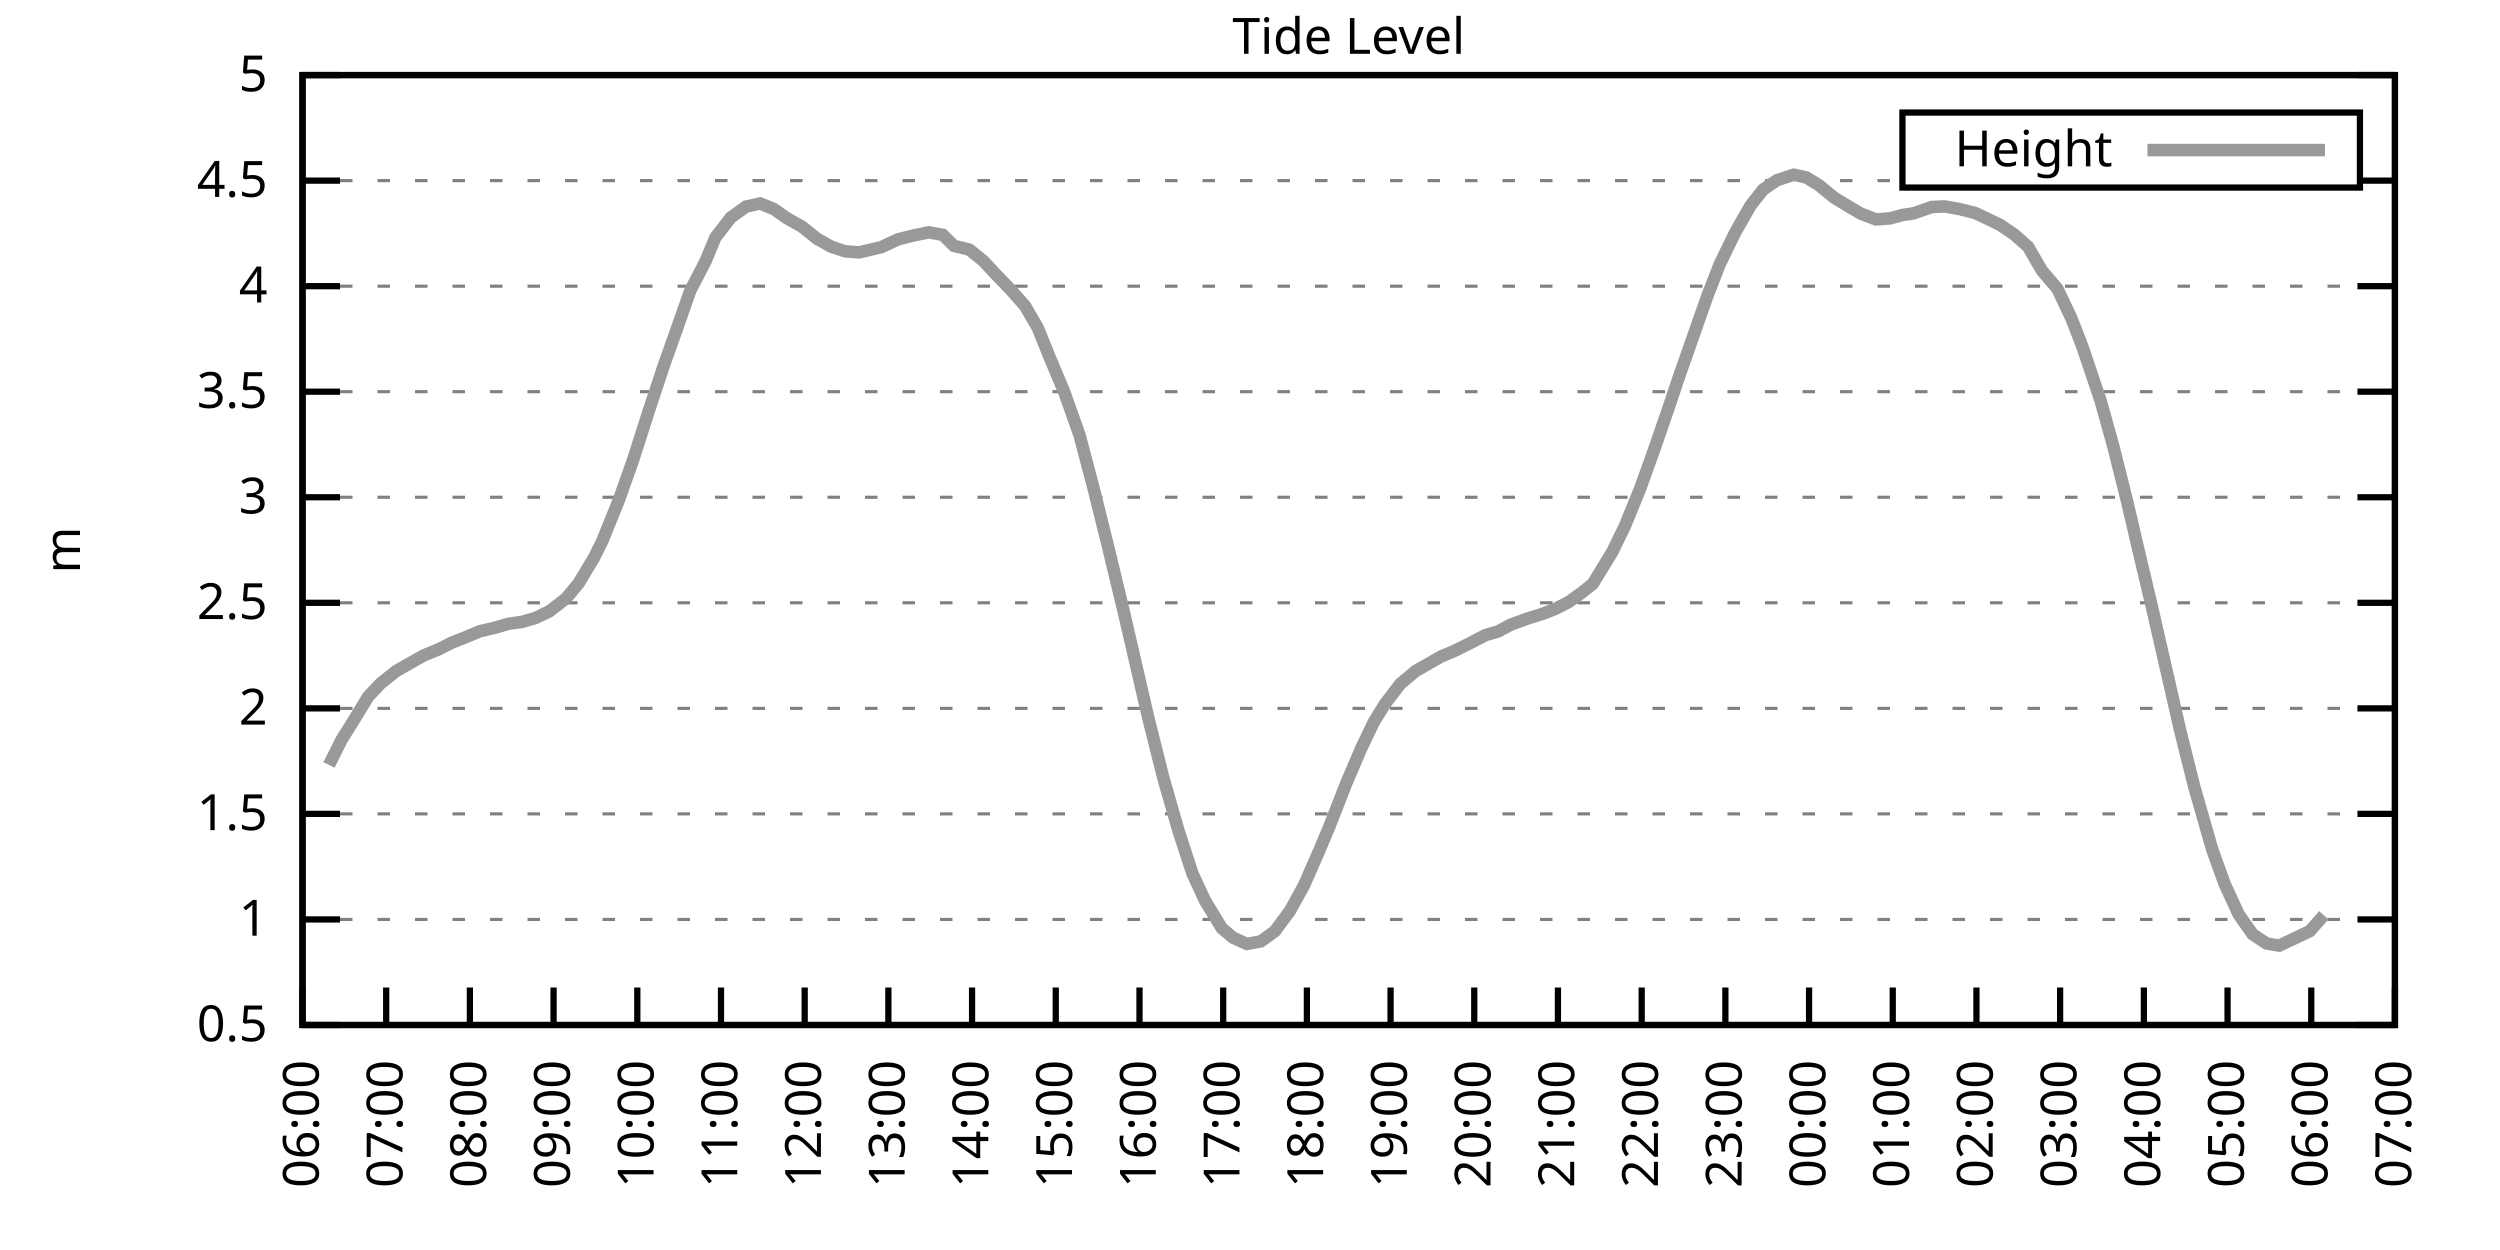
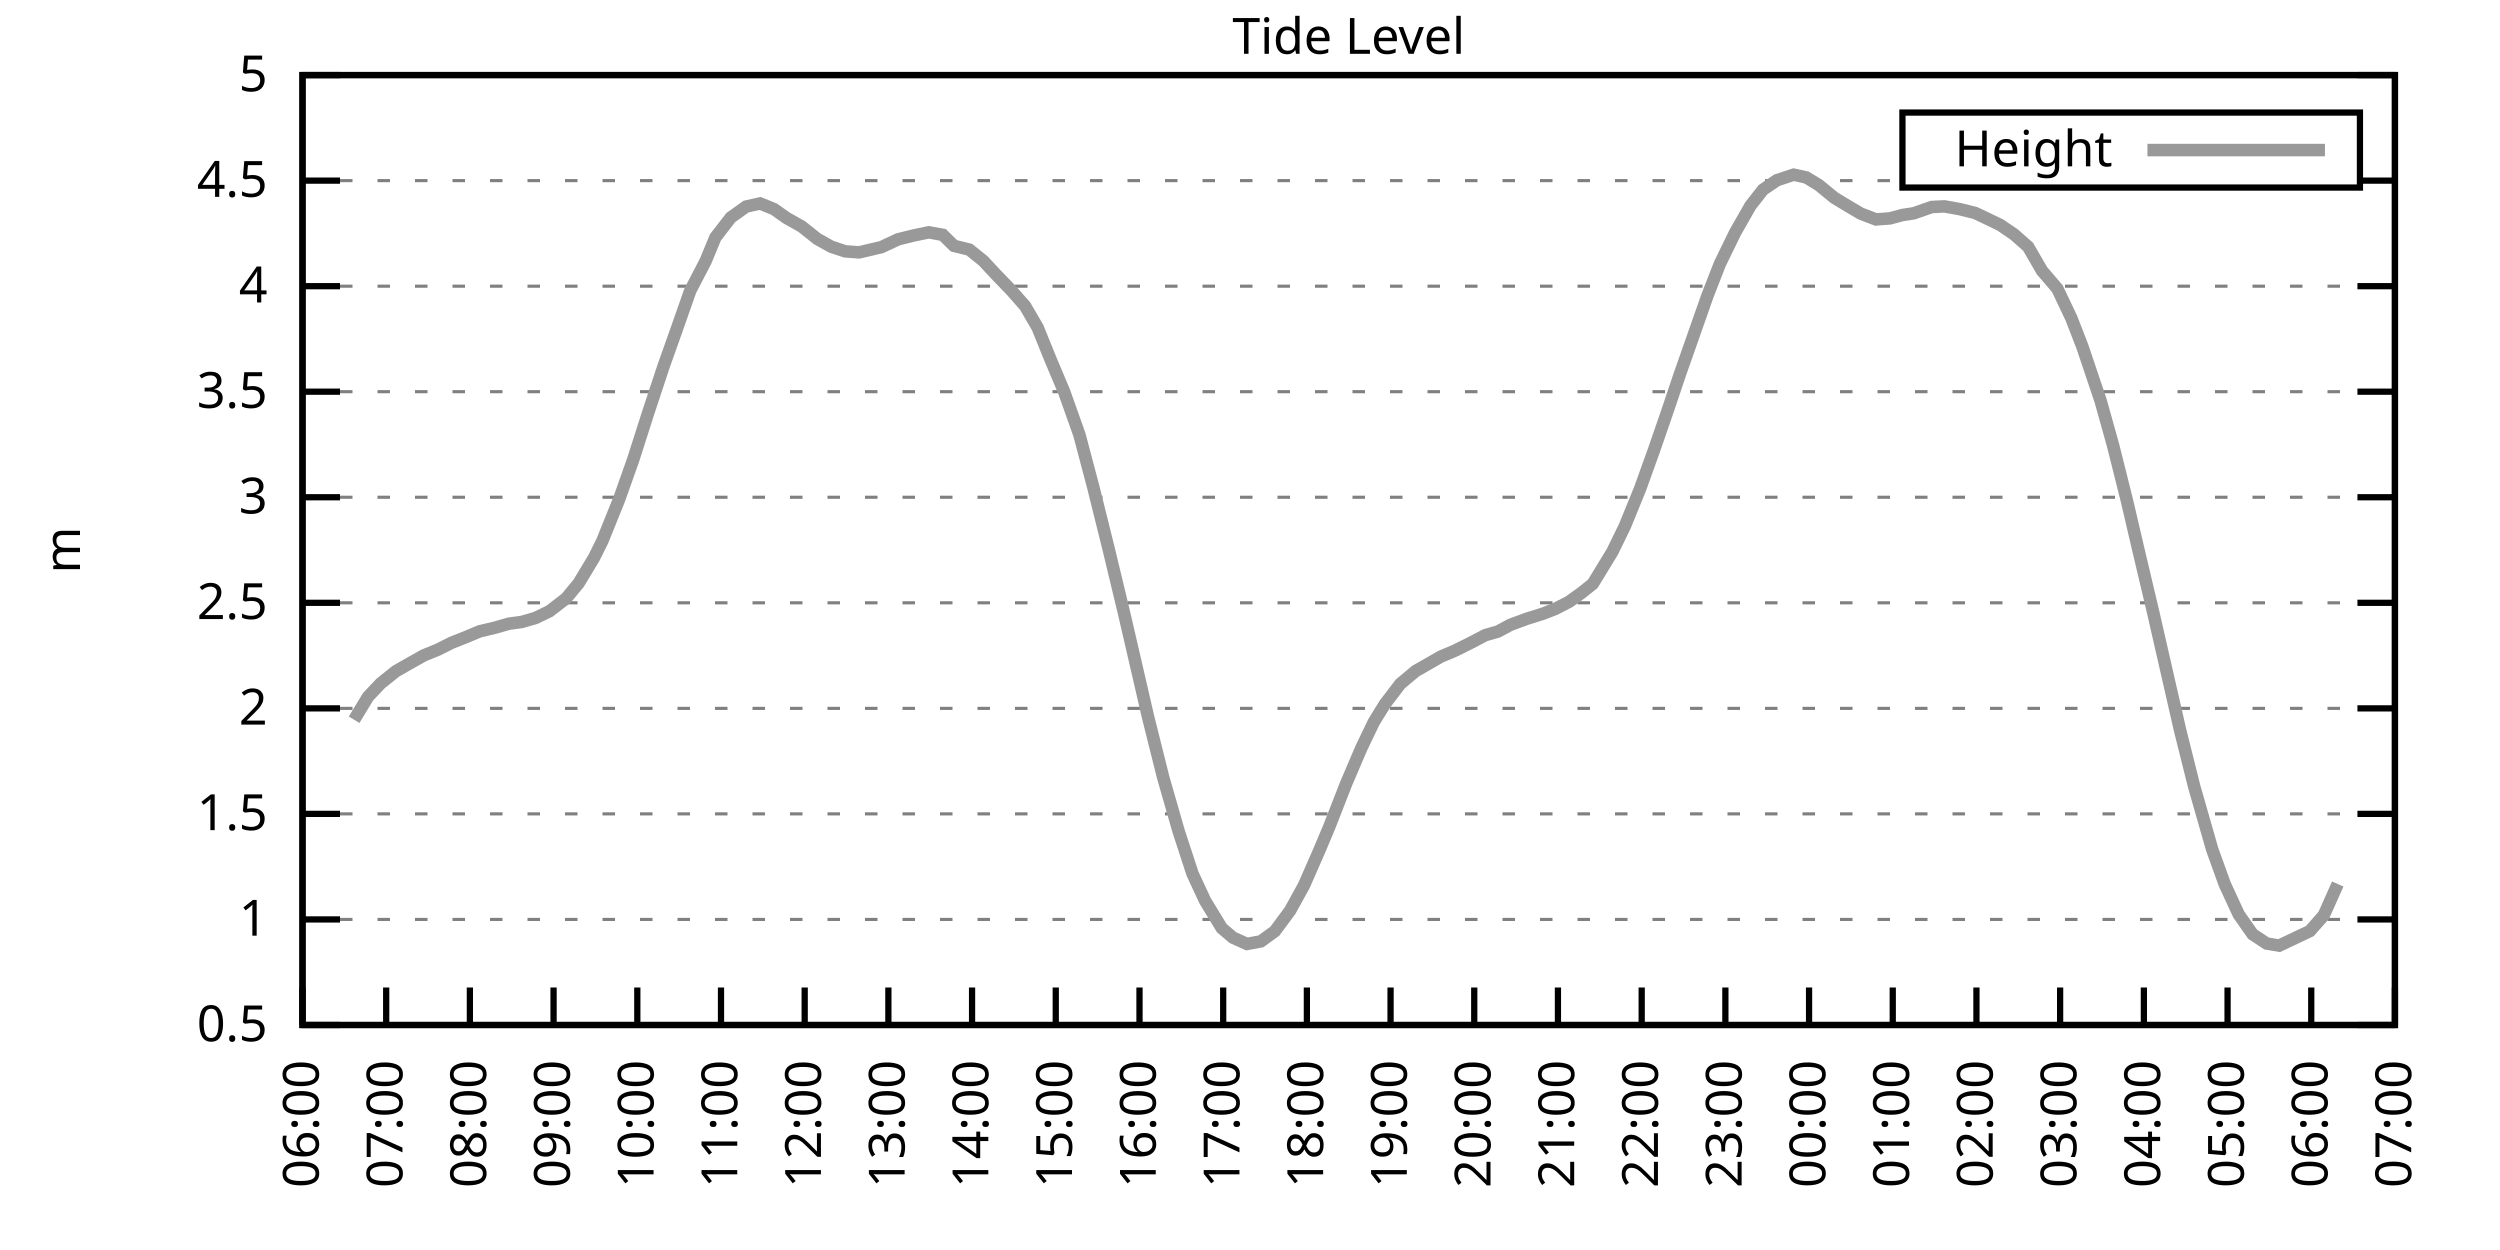
<svg xmlns="http://www.w3.org/2000/svg" xmlns:xlink="http://www.w3.org/1999/xlink" width="400" height="200" viewBox="0 0 400 200">
  <g id="gnuplot_canvas">
    <rect x="0" y="0" width="400" height="200" fill="none" />
    <defs>
      <circle id="gpDot" r="0.5" stroke-width="0.5" stroke="currentColor" />
      <path id="gpPt0" stroke-width="0.333" stroke="currentColor" d="M-1,0 h2 M0,-1 v2" />
      <path id="gpPt1" stroke-width="0.333" stroke="currentColor" d="M-1,-1 L1,1 M1,-1 L-1,1" />
      <path id="gpPt2" stroke-width="0.333" stroke="currentColor" d="M-1,0 L1,0 M0,-1 L0,1 M-1,-1 L1,1 M-1,1 L1,-1" />
      <rect id="gpPt3" stroke-width="0.333" stroke="currentColor" x="-1" y="-1" width="2" height="2" />
      <rect id="gpPt4" stroke-width="0.333" stroke="currentColor" fill="currentColor" x="-1" y="-1" width="2" height="2" />
      <circle id="gpPt5" stroke-width="0.333" stroke="currentColor" cx="0" cy="0" r="1" />
      <use xlink:href="#gpPt5" id="gpPt6" fill="currentColor" stroke="none" />
      <path id="gpPt7" stroke-width="0.333" stroke="currentColor" d="M0,-1.33 L-1.33,0.67 L1.33,0.67 z" />
      <use xlink:href="#gpPt7" id="gpPt8" fill="currentColor" stroke="none" />
      <use xlink:href="#gpPt7" id="gpPt9" stroke="currentColor" transform="rotate(180)" />
      <use xlink:href="#gpPt9" id="gpPt10" fill="currentColor" stroke="none" />
      <use xlink:href="#gpPt3" id="gpPt11" stroke="currentColor" transform="rotate(45)" />
      <use xlink:href="#gpPt11" id="gpPt12" fill="currentColor" stroke="none" />
      <path id="gpPt13" stroke-width="0.333" stroke="currentColor" d="M0,1.330 L1.265,0.411 L0.782,-1.067 L-0.782,-1.076 L-1.265,0.411 z" />
      <use xlink:href="#gpPt13" id="gpPt14" fill="currentColor" stroke="none" />
      <filter id="textbox" filterUnits="objectBoundingBox" x="0" y="0" height="1" width="1">
        <feFlood flood-color="white" flood-opacity="1" result="bgnd" />
        <feComposite in="SourceGraphic" in2="bgnd" operator="atop" />
      </filter>
      <filter id="greybox" filterUnits="objectBoundingBox" x="0" y="0" height="1" width="1">
        <feFlood flood-color="lightgrey" flood-opacity="1" result="grey" />
        <feComposite in="SourceGraphic" in2="grey" operator="atop" />
      </filter>
    </defs>
    <g fill="none" color="white" stroke="currentColor" stroke-width="1.00" stroke-linecap="butt" stroke-linejoin="miter">
</g>
    <g fill="none" color="black" stroke="currentColor" stroke-width="1.00" stroke-linecap="butt" stroke-linejoin="miter">
      <g stroke="none" shape-rendering="crispEdges">
        <polygon fill="rgb(255, 255, 255)" points="48.40,164.00 383.18,164.00 383.18,12.02 48.40,12.02 " />
      </g>
    </g>
    <g fill="none" color="black" stroke="currentColor" stroke-width="1.00" stroke-linecap="butt" stroke-linejoin="miter">
</g>
    <g fill="none" color="black" stroke="black" stroke-width="0.50" stroke-linecap="butt" stroke-linejoin="miter">
</g>
    <g fill="none" color="gray" stroke="currentColor" stroke-width="0.50" stroke-linecap="butt" stroke-linejoin="miter">
      <path stroke="gray" stroke-dasharray="2,4" class="gridline" d="M48.40,164.00 L383.19,164.00  " />
    </g>
    <g fill="none" color="gray" stroke="gray" stroke-width="1.00" stroke-linecap="butt" stroke-linejoin="miter">
</g>
    <g fill="none" color="black" stroke="currentColor" stroke-width="1.00" stroke-linecap="butt" stroke-linejoin="miter">
      <path stroke="black" d="M48.40,164.00 L54.40,164.00 M383.19,164.00 L377.19,164.00  " />
      <g transform="translate(42.80,166.60)" stroke="none" fill="black" font-family="Sans" font-size="8.00" text-anchor="end">
        <text>
          <tspan font-family="Sans"> 0.5</tspan>
        </text>
      </g>
    </g>
    <g fill="none" color="black" stroke="currentColor" stroke-width="1.00" stroke-linecap="butt" stroke-linejoin="miter">
</g>
    <g fill="none" color="black" stroke="black" stroke-width="0.50" stroke-linecap="butt" stroke-linejoin="miter">
</g>
    <g fill="none" color="gray" stroke="currentColor" stroke-width="0.50" stroke-linecap="butt" stroke-linejoin="miter">
      <path stroke="gray" stroke-dasharray="2,4" class="gridline" d="M48.40,147.11 L383.19,147.11  " />
    </g>
    <g fill="none" color="gray" stroke="gray" stroke-width="1.00" stroke-linecap="butt" stroke-linejoin="miter">
</g>
    <g fill="none" color="black" stroke="currentColor" stroke-width="1.00" stroke-linecap="butt" stroke-linejoin="miter">
      <path stroke="black" d="M48.40,147.11 L54.40,147.11 M383.19,147.11 L377.19,147.11  " />
      <g transform="translate(42.80,149.71)" stroke="none" fill="black" font-family="Sans" font-size="8.00" text-anchor="end">
        <text>
          <tspan font-family="Sans"> 1</tspan>
        </text>
      </g>
    </g>
    <g fill="none" color="black" stroke="currentColor" stroke-width="1.00" stroke-linecap="butt" stroke-linejoin="miter">
</g>
    <g fill="none" color="black" stroke="black" stroke-width="0.50" stroke-linecap="butt" stroke-linejoin="miter">
</g>
    <g fill="none" color="gray" stroke="currentColor" stroke-width="0.50" stroke-linecap="butt" stroke-linejoin="miter">
      <path stroke="gray" stroke-dasharray="2,4" class="gridline" d="M48.40,130.22 L383.19,130.22  " />
    </g>
    <g fill="none" color="gray" stroke="gray" stroke-width="1.00" stroke-linecap="butt" stroke-linejoin="miter">
</g>
    <g fill="none" color="black" stroke="currentColor" stroke-width="1.00" stroke-linecap="butt" stroke-linejoin="miter">
      <path stroke="black" d="M48.40,130.22 L54.40,130.22 M383.19,130.22 L377.19,130.22  " />
      <g transform="translate(42.80,132.82)" stroke="none" fill="black" font-family="Sans" font-size="8.00" text-anchor="end">
        <text>
          <tspan font-family="Sans"> 1.5</tspan>
        </text>
      </g>
    </g>
    <g fill="none" color="black" stroke="currentColor" stroke-width="1.00" stroke-linecap="butt" stroke-linejoin="miter">
</g>
    <g fill="none" color="black" stroke="black" stroke-width="0.50" stroke-linecap="butt" stroke-linejoin="miter">
</g>
    <g fill="none" color="gray" stroke="currentColor" stroke-width="0.50" stroke-linecap="butt" stroke-linejoin="miter">
      <path stroke="gray" stroke-dasharray="2,4" class="gridline" d="M48.40,113.34 L383.19,113.34  " />
    </g>
    <g fill="none" color="gray" stroke="gray" stroke-width="1.00" stroke-linecap="butt" stroke-linejoin="miter">
</g>
    <g fill="none" color="black" stroke="currentColor" stroke-width="1.00" stroke-linecap="butt" stroke-linejoin="miter">
      <path stroke="black" d="M48.40,113.34 L54.40,113.34 M383.19,113.34 L377.19,113.34  " />
      <g transform="translate(42.80,115.94)" stroke="none" fill="black" font-family="Sans" font-size="8.00" text-anchor="end">
        <text>
          <tspan font-family="Sans"> 2</tspan>
        </text>
      </g>
    </g>
    <g fill="none" color="black" stroke="currentColor" stroke-width="1.00" stroke-linecap="butt" stroke-linejoin="miter">
</g>
    <g fill="none" color="black" stroke="black" stroke-width="0.50" stroke-linecap="butt" stroke-linejoin="miter">
</g>
    <g fill="none" color="gray" stroke="currentColor" stroke-width="0.50" stroke-linecap="butt" stroke-linejoin="miter">
      <path stroke="gray" stroke-dasharray="2,4" class="gridline" d="M48.40,96.45 L383.19,96.45  " />
    </g>
    <g fill="none" color="gray" stroke="gray" stroke-width="1.00" stroke-linecap="butt" stroke-linejoin="miter">
</g>
    <g fill="none" color="black" stroke="currentColor" stroke-width="1.00" stroke-linecap="butt" stroke-linejoin="miter">
      <path stroke="black" d="M48.40,96.45 L54.40,96.45 M383.19,96.45 L377.19,96.45  " />
      <g transform="translate(42.80,99.05)" stroke="none" fill="black" font-family="Sans" font-size="8.00" text-anchor="end">
        <text>
          <tspan font-family="Sans"> 2.5</tspan>
        </text>
      </g>
    </g>
    <g fill="none" color="black" stroke="currentColor" stroke-width="1.00" stroke-linecap="butt" stroke-linejoin="miter">
</g>
    <g fill="none" color="black" stroke="black" stroke-width="0.50" stroke-linecap="butt" stroke-linejoin="miter">
</g>
    <g fill="none" color="gray" stroke="currentColor" stroke-width="0.50" stroke-linecap="butt" stroke-linejoin="miter">
      <path stroke="gray" stroke-dasharray="2,4" class="gridline" d="M48.40,79.56 L383.19,79.56  " />
    </g>
    <g fill="none" color="gray" stroke="gray" stroke-width="1.00" stroke-linecap="butt" stroke-linejoin="miter">
</g>
    <g fill="none" color="black" stroke="currentColor" stroke-width="1.00" stroke-linecap="butt" stroke-linejoin="miter">
      <path stroke="black" d="M48.40,79.56 L54.40,79.56 M383.19,79.56 L377.19,79.56  " />
      <g transform="translate(42.80,82.16)" stroke="none" fill="black" font-family="Sans" font-size="8.00" text-anchor="end">
        <text>
          <tspan font-family="Sans"> 3</tspan>
        </text>
      </g>
    </g>
    <g fill="none" color="black" stroke="currentColor" stroke-width="1.00" stroke-linecap="butt" stroke-linejoin="miter">
</g>
    <g fill="none" color="black" stroke="black" stroke-width="0.50" stroke-linecap="butt" stroke-linejoin="miter">
</g>
    <g fill="none" color="gray" stroke="currentColor" stroke-width="0.50" stroke-linecap="butt" stroke-linejoin="miter">
      <path stroke="gray" stroke-dasharray="2,4" class="gridline" d="M48.40,62.67 L383.19,62.67  " />
    </g>
    <g fill="none" color="gray" stroke="gray" stroke-width="1.00" stroke-linecap="butt" stroke-linejoin="miter">
</g>
    <g fill="none" color="black" stroke="currentColor" stroke-width="1.00" stroke-linecap="butt" stroke-linejoin="miter">
      <path stroke="black" d="M48.40,62.67 L54.40,62.67 M383.19,62.67 L377.19,62.67  " />
      <g transform="translate(42.80,65.27)" stroke="none" fill="black" font-family="Sans" font-size="8.00" text-anchor="end">
        <text>
          <tspan font-family="Sans"> 3.5</tspan>
        </text>
      </g>
    </g>
    <g fill="none" color="black" stroke="currentColor" stroke-width="1.00" stroke-linecap="butt" stroke-linejoin="miter">
</g>
    <g fill="none" color="black" stroke="black" stroke-width="0.50" stroke-linecap="butt" stroke-linejoin="miter">
</g>
    <g fill="none" color="gray" stroke="currentColor" stroke-width="0.50" stroke-linecap="butt" stroke-linejoin="miter">
      <path stroke="gray" stroke-dasharray="2,4" class="gridline" d="M48.40,45.79 L383.19,45.79  " />
    </g>
    <g fill="none" color="gray" stroke="gray" stroke-width="1.00" stroke-linecap="butt" stroke-linejoin="miter">
</g>
    <g fill="none" color="black" stroke="currentColor" stroke-width="1.00" stroke-linecap="butt" stroke-linejoin="miter">
      <path stroke="black" d="M48.40,45.79 L54.40,45.79 M383.19,45.79 L377.19,45.79  " />
      <g transform="translate(42.80,48.39)" stroke="none" fill="black" font-family="Sans" font-size="8.00" text-anchor="end">
        <text>
          <tspan font-family="Sans"> 4</tspan>
        </text>
      </g>
    </g>
    <g fill="none" color="black" stroke="currentColor" stroke-width="1.00" stroke-linecap="butt" stroke-linejoin="miter">
</g>
    <g fill="none" color="black" stroke="black" stroke-width="0.50" stroke-linecap="butt" stroke-linejoin="miter">
</g>
    <g fill="none" color="gray" stroke="currentColor" stroke-width="0.50" stroke-linecap="butt" stroke-linejoin="miter">
      <path stroke="gray" stroke-dasharray="2,4" class="gridline" d="M48.40,28.90 L304.39,28.90 M377.59,28.90 L383.19,28.90  " />
    </g>
    <g fill="none" color="gray" stroke="gray" stroke-width="1.00" stroke-linecap="butt" stroke-linejoin="miter">
</g>
    <g fill="none" color="black" stroke="currentColor" stroke-width="1.00" stroke-linecap="butt" stroke-linejoin="miter">
      <path stroke="black" d="M48.40,28.90 L54.40,28.90 M383.19,28.90 L377.19,28.90  " />
      <g transform="translate(42.80,31.50)" stroke="none" fill="black" font-family="Sans" font-size="8.00" text-anchor="end">
        <text>
          <tspan font-family="Sans"> 4.5</tspan>
        </text>
      </g>
    </g>
    <g fill="none" color="black" stroke="currentColor" stroke-width="1.00" stroke-linecap="butt" stroke-linejoin="miter">
</g>
    <g fill="none" color="black" stroke="black" stroke-width="0.50" stroke-linecap="butt" stroke-linejoin="miter">
</g>
    <g fill="none" color="gray" stroke="currentColor" stroke-width="0.50" stroke-linecap="butt" stroke-linejoin="miter">
      <path stroke="gray" stroke-dasharray="2,4" class="gridline" d="M48.40,12.01 L383.19,12.01  " />
    </g>
    <g fill="none" color="gray" stroke="gray" stroke-width="1.00" stroke-linecap="butt" stroke-linejoin="miter">
</g>
    <g fill="none" color="black" stroke="currentColor" stroke-width="1.00" stroke-linecap="butt" stroke-linejoin="miter">
      <path stroke="black" d="M48.40,12.01 L54.40,12.01 M383.19,12.01 L377.19,12.01  " />
      <g transform="translate(42.80,14.61)" stroke="none" fill="black" font-family="Sans" font-size="8.00" text-anchor="end">
        <text>
          <tspan font-family="Sans"> 5</tspan>
        </text>
      </g>
    </g>
    <g fill="none" color="black" stroke="currentColor" stroke-width="1.00" stroke-linecap="butt" stroke-linejoin="miter">
      <path stroke="black" d="M48.40,164.00 L48.40,158.00  " />
      <g transform="translate(51.00,169.60) rotate(270.00)" stroke="none" fill="black" font-family="Sans" font-size="8.00" text-anchor="end">
        <text>
          <tspan font-family="Sans">06:00</tspan>
        </text>
      </g>
    </g>
    <g fill="none" color="black" stroke="currentColor" stroke-width="1.00" stroke-linecap="butt" stroke-linejoin="miter">
      <path stroke="black" d="M61.79,164.00 L61.79,158.00  " />
      <g transform="translate(64.39,169.60) rotate(270.00)" stroke="none" fill="black" font-family="Sans" font-size="8.00" text-anchor="end">
        <text>
          <tspan font-family="Sans">07:00</tspan>
        </text>
      </g>
    </g>
    <g fill="none" color="black" stroke="currentColor" stroke-width="1.00" stroke-linecap="butt" stroke-linejoin="miter">
      <path stroke="black" d="M75.18,164.00 L75.18,158.00  " />
      <g transform="translate(77.78,169.60) rotate(270.00)" stroke="none" fill="black" font-family="Sans" font-size="8.00" text-anchor="end">
        <text>
          <tspan font-family="Sans">08:00</tspan>
        </text>
      </g>
    </g>
    <g fill="none" color="black" stroke="currentColor" stroke-width="1.00" stroke-linecap="butt" stroke-linejoin="miter">
      <path stroke="black" d="M88.57,164.00 L88.57,158.00  " />
      <g transform="translate(91.17,169.60) rotate(270.00)" stroke="none" fill="black" font-family="Sans" font-size="8.00" text-anchor="end">
        <text>
          <tspan font-family="Sans">09:00</tspan>
        </text>
      </g>
    </g>
    <g fill="none" color="black" stroke="currentColor" stroke-width="1.00" stroke-linecap="butt" stroke-linejoin="miter">
      <path stroke="black" d="M101.97,164.00 L101.97,158.00  " />
      <g transform="translate(104.57,169.60) rotate(270.00)" stroke="none" fill="black" font-family="Sans" font-size="8.00" text-anchor="end">
        <text>
          <tspan font-family="Sans">10:00</tspan>
        </text>
      </g>
    </g>
    <g fill="none" color="black" stroke="currentColor" stroke-width="1.00" stroke-linecap="butt" stroke-linejoin="miter">
      <path stroke="black" d="M115.36,164.00 L115.36,158.00  " />
      <g transform="translate(117.96,169.60) rotate(270.00)" stroke="none" fill="black" font-family="Sans" font-size="8.00" text-anchor="end">
        <text>
          <tspan font-family="Sans">11:00</tspan>
        </text>
      </g>
    </g>
    <g fill="none" color="black" stroke="currentColor" stroke-width="1.00" stroke-linecap="butt" stroke-linejoin="miter">
      <path stroke="black" d="M128.75,164.00 L128.75,158.00  " />
      <g transform="translate(131.35,169.60) rotate(270.00)" stroke="none" fill="black" font-family="Sans" font-size="8.00" text-anchor="end">
        <text>
          <tspan font-family="Sans">12:00</tspan>
        </text>
      </g>
    </g>
    <g fill="none" color="black" stroke="currentColor" stroke-width="1.00" stroke-linecap="butt" stroke-linejoin="miter">
      <path stroke="black" d="M142.14,164.00 L142.14,158.00  " />
      <g transform="translate(144.74,169.60) rotate(270.00)" stroke="none" fill="black" font-family="Sans" font-size="8.00" text-anchor="end">
        <text>
          <tspan font-family="Sans">13:00</tspan>
        </text>
      </g>
    </g>
    <g fill="none" color="black" stroke="currentColor" stroke-width="1.00" stroke-linecap="butt" stroke-linejoin="miter">
      <path stroke="black" d="M155.53,164.00 L155.53,158.00  " />
      <g transform="translate(158.13,169.60) rotate(270.00)" stroke="none" fill="black" font-family="Sans" font-size="8.00" text-anchor="end">
        <text>
          <tspan font-family="Sans">14:00</tspan>
        </text>
      </g>
    </g>
    <g fill="none" color="black" stroke="currentColor" stroke-width="1.00" stroke-linecap="butt" stroke-linejoin="miter">
      <path stroke="black" d="M168.92,164.00 L168.92,158.00  " />
      <g transform="translate(171.52,169.60) rotate(270.00)" stroke="none" fill="black" font-family="Sans" font-size="8.00" text-anchor="end">
        <text>
          <tspan font-family="Sans">15:00</tspan>
        </text>
      </g>
    </g>
    <g fill="none" color="black" stroke="currentColor" stroke-width="1.00" stroke-linecap="butt" stroke-linejoin="miter">
      <path stroke="black" d="M182.32,164.00 L182.32,158.00  " />
      <g transform="translate(184.92,169.60) rotate(270.00)" stroke="none" fill="black" font-family="Sans" font-size="8.00" text-anchor="end">
        <text>
          <tspan font-family="Sans">16:00</tspan>
        </text>
      </g>
    </g>
    <g fill="none" color="black" stroke="currentColor" stroke-width="1.00" stroke-linecap="butt" stroke-linejoin="miter">
      <path stroke="black" d="M195.71,164.00 L195.71,158.00  " />
      <g transform="translate(198.31,169.60) rotate(270.00)" stroke="none" fill="black" font-family="Sans" font-size="8.00" text-anchor="end">
        <text>
          <tspan font-family="Sans">17:00</tspan>
        </text>
      </g>
    </g>
    <g fill="none" color="black" stroke="currentColor" stroke-width="1.00" stroke-linecap="butt" stroke-linejoin="miter">
      <path stroke="black" d="M209.10,164.00 L209.10,158.00  " />
      <g transform="translate(211.70,169.60) rotate(270.00)" stroke="none" fill="black" font-family="Sans" font-size="8.00" text-anchor="end">
        <text>
          <tspan font-family="Sans">18:00</tspan>
        </text>
      </g>
    </g>
    <g fill="none" color="black" stroke="currentColor" stroke-width="1.00" stroke-linecap="butt" stroke-linejoin="miter">
      <path stroke="black" d="M222.49,164.00 L222.49,158.00  " />
      <g transform="translate(225.09,169.60) rotate(270.00)" stroke="none" fill="black" font-family="Sans" font-size="8.00" text-anchor="end">
        <text>
          <tspan font-family="Sans">19:00</tspan>
        </text>
      </g>
    </g>
    <g fill="none" color="black" stroke="currentColor" stroke-width="1.00" stroke-linecap="butt" stroke-linejoin="miter">
      <path stroke="black" d="M235.88,164.00 L235.88,158.00  " />
      <g transform="translate(238.48,169.60) rotate(270.00)" stroke="none" fill="black" font-family="Sans" font-size="8.00" text-anchor="end">
        <text>
          <tspan font-family="Sans">20:00</tspan>
        </text>
      </g>
    </g>
    <g fill="none" color="black" stroke="currentColor" stroke-width="1.00" stroke-linecap="butt" stroke-linejoin="miter">
      <path stroke="black" d="M249.27,164.00 L249.27,158.00  " />
      <g transform="translate(251.87,169.60) rotate(270.00)" stroke="none" fill="black" font-family="Sans" font-size="8.00" text-anchor="end">
        <text>
          <tspan font-family="Sans">21:00</tspan>
        </text>
      </g>
    </g>
    <g fill="none" color="black" stroke="currentColor" stroke-width="1.00" stroke-linecap="butt" stroke-linejoin="miter">
      <path stroke="black" d="M262.67,164.00 L262.67,158.00  " />
      <g transform="translate(265.27,169.60) rotate(270.00)" stroke="none" fill="black" font-family="Sans" font-size="8.00" text-anchor="end">
        <text>
          <tspan font-family="Sans">22:00</tspan>
        </text>
      </g>
    </g>
    <g fill="none" color="black" stroke="currentColor" stroke-width="1.00" stroke-linecap="butt" stroke-linejoin="miter">
      <path stroke="black" d="M276.06,164.00 L276.06,158.00  " />
      <g transform="translate(278.66,169.60) rotate(270.00)" stroke="none" fill="black" font-family="Sans" font-size="8.00" text-anchor="end">
        <text>
          <tspan font-family="Sans">23:00</tspan>
        </text>
      </g>
    </g>
    <g fill="none" color="black" stroke="currentColor" stroke-width="1.00" stroke-linecap="butt" stroke-linejoin="miter">
      <path stroke="black" d="M289.45,164.00 L289.45,158.00  " />
      <g transform="translate(292.05,169.60) rotate(270.00)" stroke="none" fill="black" font-family="Sans" font-size="8.00" text-anchor="end">
        <text>
          <tspan font-family="Sans">00:00</tspan>
        </text>
      </g>
    </g>
    <g fill="none" color="black" stroke="currentColor" stroke-width="1.00" stroke-linecap="butt" stroke-linejoin="miter">
      <path stroke="black" d="M302.84,164.00 L302.84,158.00  " />
      <g transform="translate(305.44,169.60) rotate(270.00)" stroke="none" fill="black" font-family="Sans" font-size="8.00" text-anchor="end">
        <text>
          <tspan font-family="Sans">01:00</tspan>
        </text>
      </g>
    </g>
    <g fill="none" color="black" stroke="currentColor" stroke-width="1.00" stroke-linecap="butt" stroke-linejoin="miter">
      <path stroke="black" d="M316.23,164.00 L316.23,158.00  " />
      <g transform="translate(318.83,169.60) rotate(270.00)" stroke="none" fill="black" font-family="Sans" font-size="8.00" text-anchor="end">
        <text>
          <tspan font-family="Sans">02:00</tspan>
        </text>
      </g>
    </g>
    <g fill="none" color="black" stroke="currentColor" stroke-width="1.00" stroke-linecap="butt" stroke-linejoin="miter">
      <path stroke="black" d="M329.62,164.00 L329.62,158.00  " />
      <g transform="translate(332.22,169.60) rotate(270.00)" stroke="none" fill="black" font-family="Sans" font-size="8.00" text-anchor="end">
        <text>
          <tspan font-family="Sans">03:00</tspan>
        </text>
      </g>
    </g>
    <g fill="none" color="black" stroke="currentColor" stroke-width="1.00" stroke-linecap="butt" stroke-linejoin="miter">
      <path stroke="black" d="M343.02,164.00 L343.02,158.00  " />
      <g transform="translate(345.62,169.60) rotate(270.00)" stroke="none" fill="black" font-family="Sans" font-size="8.00" text-anchor="end">
        <text>
          <tspan font-family="Sans">04:00</tspan>
        </text>
      </g>
    </g>
    <g fill="none" color="black" stroke="currentColor" stroke-width="1.00" stroke-linecap="butt" stroke-linejoin="miter">
      <path stroke="black" d="M356.41,164.00 L356.41,158.00  " />
      <g transform="translate(359.01,169.60) rotate(270.00)" stroke="none" fill="black" font-family="Sans" font-size="8.00" text-anchor="end">
        <text>
          <tspan font-family="Sans">05:00</tspan>
        </text>
      </g>
    </g>
    <g fill="none" color="black" stroke="currentColor" stroke-width="1.00" stroke-linecap="butt" stroke-linejoin="miter">
      <path stroke="black" d="M369.80,164.00 L369.80,158.00  " />
      <g transform="translate(372.40,169.60) rotate(270.00)" stroke="none" fill="black" font-family="Sans" font-size="8.00" text-anchor="end">
        <text>
          <tspan font-family="Sans">06:00</tspan>
        </text>
      </g>
    </g>
    <g fill="none" color="black" stroke="currentColor" stroke-width="1.00" stroke-linecap="butt" stroke-linejoin="miter">
      <path stroke="black" d="M383.19,164.00 L383.19,158.00  " />
      <g transform="translate(385.79,169.60) rotate(270.00)" stroke="none" fill="black" font-family="Sans" font-size="8.00" text-anchor="end">
        <text>
          <tspan font-family="Sans">07:00</tspan>
        </text>
      </g>
    </g>
    <g fill="none" color="black" stroke="currentColor" stroke-width="1.00" stroke-linecap="butt" stroke-linejoin="miter">
</g>
    <g fill="none" color="black" stroke="currentColor" stroke-width="1.00" stroke-linecap="butt" stroke-linejoin="miter">
      <path stroke="black" d="M48.40,12.01 L48.40,164.00 L383.19,164.00 L383.19,12.01 L48.40,12.01 Z  " />
    </g>
    <g fill="none" color="black" stroke="currentColor" stroke-width="1.00" stroke-linecap="butt" stroke-linejoin="miter">
</g>
    <g fill="none" color="black" stroke="currentColor" stroke-width="1.00" stroke-linecap="butt" stroke-linejoin="miter">
      <path stroke="black" d="M304.39,30.01 L304.39,18.01 L377.59,18.01 L377.59,30.01 L304.39,30.01 Z  " />
    </g>
    <g id="Tide_level_plot_1">
      <g fill="none" color="white" stroke="black" stroke-width="2.00" stroke-linecap="butt" stroke-linejoin="miter">
</g>
      <g fill="none" color="black" stroke="currentColor" stroke-width="2.00" stroke-linecap="butt" stroke-linejoin="miter">
        <g transform="translate(337.99,26.61)" stroke="none" fill="black" font-family="Sans" font-size="8.00" text-anchor="end">
          <text>
            <tspan font-family="Sans">Height</tspan>
          </text>
        </g>
      </g>
      <g fill="none" color="black" stroke="currentColor" stroke-width="2.00" stroke-linecap="butt" stroke-linejoin="miter">
-         <path stroke="rgb(153, 153, 153)" d="M343.59,24.01 L371.99,24.01 M52.64,122.39 L54.65,118.37 L56.66,115.16 L58.89,111.48 L60.90,109.35 L63.35,107.39   L65.59,106.11 L67.82,104.86 L70.05,103.95 L72.28,102.83 L74.51,101.95 L76.75,101.01 L79.20,100.43 L81.43,99.79   L83.44,99.52 L85.67,98.88 L87.91,97.80 L90.58,95.74 L92.59,93.31 L95.05,89.22 L96.39,86.52 L99.06,79.90   L101.30,73.58 L103.75,65.92 L106.21,58.49 L108.22,52.84 L110.45,46.49 L112.90,41.77 L114.47,37.98 L116.92,34.81   L119.38,33.05 L121.61,32.55 L123.84,33.46 L125.85,34.88 L128.30,36.26 L130.76,38.22 L132.99,39.47 L135.22,40.21   L137.45,40.38 L141.03,39.54 L143.70,38.29 L146.16,37.68 L148.61,37.17 L150.85,37.58 L152.63,39.33 L155.09,39.94   L157.32,41.73 L159.33,43.89 L161.78,46.43 L164.01,48.96 L166.02,52.41 L168.03,57.37 L170.26,62.67 L172.72,69.60   L174.95,78.04 L177.41,87.94 L179.86,98.14 L181.65,105.87 L183.66,114.59 L186.11,124.38 L188.57,132.96 L190.80,139.78   L192.81,144.11 L195.48,148.50 L197.27,150.02 L199.50,151.03 L201.73,150.62 L203.97,149.00 L206.42,145.69 L208.65,141.64   L211.11,136.03 L212.67,132.32 L215.35,125.46 L217.80,119.72 L219.81,115.53 L221.60,112.63 L224.05,109.42 L226.51,107.36   L228.29,106.35 L230.53,105.06 L232.76,104.12 L235.21,102.90 L237.67,101.62 L239.68,101.04 L241.69,99.96 L244.36,98.98   L246.82,98.21 L248.83,97.43 L251.06,96.28 L253.07,94.83 L254.85,93.41 L257.98,88.28 L259.99,84.15 L262.44,78.14   L264.67,71.93 L266.91,65.44 L268.69,60.14 L273.16,47.41 L275.16,42.27 L277.62,37.21 L280.07,32.92 L282.08,30.35   L284.32,28.83 L286.99,27.95 L289.00,28.39 L291.01,29.61 L293.47,31.63 L295.70,32.98 L297.71,34.17 L300.16,35.11   L302.39,34.94 L304.40,34.40 L306.19,34.13 L309.09,33.12 L311.10,33.02 L313.55,33.46 L316.01,34.07 L317.79,34.91   L320.03,35.99 L322.26,37.51 L324.49,39.47 L326.72,43.32 L329.18,46.19 L331.41,50.89 L333.19,55.48 L336.10,64.13   L338.10,71.29 L340.34,80.24 L342.12,87.87 L344.58,98.27 L344.80,99.25 L348.82,116.85 L351.05,125.77 L353.95,135.90   L355.96,141.47 L358.19,146.30 L360.42,149.48 L362.66,150.96 L364.66,151.30 L369.58,148.97 L371.81,146.44  " />
+         <path stroke="rgb(153, 153, 153)" d="M343.59,24.01 L371.99,24.01 M56.66,115.16 L58.89,111.48 L60.90,109.35 L63.35,107.39 L65.59,106.11 L67.82,104.86   L70.05,103.95 L72.28,102.83 L74.51,101.95 L76.75,101.01 L79.20,100.43 L81.43,99.79 L83.44,99.52 L85.67,98.88   L87.91,97.80 L90.58,95.74 L92.59,93.31 L95.05,89.22 L96.39,86.52 L99.06,79.90 L101.30,73.58 L103.75,65.92   L106.21,58.49 L108.22,52.84 L110.45,46.49 L112.90,41.77 L114.47,37.98 L116.92,34.81 L119.38,33.05 L121.61,32.55   L123.84,33.46 L125.85,34.88 L128.30,36.26 L130.76,38.22 L132.99,39.47 L135.22,40.21 L137.45,40.38 L141.03,39.54   L143.70,38.29 L146.16,37.68 L148.61,37.17 L150.85,37.58 L152.63,39.33 L155.09,39.94 L157.32,41.73 L159.33,43.89   L161.78,46.43 L164.01,48.96 L166.02,52.41 L168.03,57.37 L170.26,62.67 L172.72,69.60 L174.95,78.04 L177.41,87.94   L179.86,98.14 L181.65,105.87 L183.66,114.59 L186.11,124.38 L188.57,132.96 L190.80,139.78 L192.81,144.11 L195.48,148.50   L197.27,150.02 L199.50,151.03 L201.73,150.62 L203.97,149.00 L206.42,145.69 L208.65,141.64 L211.11,136.03 L212.67,132.32   L215.35,125.46 L217.80,119.72 L219.81,115.53 L221.60,112.63 L224.05,109.42 L226.51,107.36 L228.29,106.35 L230.53,105.06   L232.76,104.12 L235.21,102.90 L237.67,101.62 L239.68,101.04 L241.69,99.96 L244.36,98.98 L246.82,98.21 L248.83,97.43   L251.06,96.28 L253.07,94.83 L254.85,93.41 L257.98,88.28 L259.99,84.15 L262.44,78.14 L264.67,71.93 L266.91,65.44   L268.69,60.14 L273.16,47.41 L275.16,42.27 L277.62,37.21 L280.07,32.92 L282.08,30.35 L284.32,28.83 L286.99,27.95   L289.00,28.39 L291.01,29.61 L293.47,31.63 L295.70,32.98 L297.71,34.17 L300.16,35.11 L302.39,34.94 L304.40,34.40   L306.19,34.13 L309.09,33.12 L311.10,33.02 L313.55,33.46 L316.01,34.07 L317.79,34.91 L320.03,35.99 L322.26,37.51   L324.49,39.47 L326.72,43.32 L329.18,46.19 L331.41,50.89 L333.19,55.48 L336.10,64.13 L338.10,71.29 L340.34,80.24   L342.12,87.87 L344.58,98.27 L344.80,99.25 L348.82,116.85 L351.05,125.77 L353.95,135.90 L355.96,141.47 L358.19,146.30   L360.42,149.48 L362.66,150.96 L364.66,151.30 L369.58,148.97 L371.81,146.44 L374.04,141.44  " />
      </g>
    </g>
    <g fill="none" color="black" stroke="currentColor" stroke-width="2.00" stroke-linecap="butt" stroke-linejoin="miter">
</g>
    <g fill="none" color="black" stroke="black" stroke-width="1.00" stroke-linecap="butt" stroke-linejoin="miter">
</g>
    <g fill="none" color="black" stroke="currentColor" stroke-width="1.00" stroke-linecap="butt" stroke-linejoin="miter">
      <path stroke="black" d="M48.40,12.01 L48.40,164.00 L383.19,164.00 L383.19,12.01 L48.40,12.01 Z  " />
      <g transform="translate(12.80,88.01) rotate(270.00)" stroke="none" fill="black" font-family="Sans" font-size="8.00" text-anchor="middle">
        <text>
          <tspan font-family="Sans">m</tspan>
        </text>
      </g>
    </g>
    <g fill="none" color="black" stroke="currentColor" stroke-width="1.00" stroke-linecap="butt" stroke-linejoin="miter">
</g>
    <g fill="none" color="black" stroke="currentColor" stroke-width="1.00" stroke-linecap="butt" stroke-linejoin="miter">
      <g transform="translate(215.79,8.61)" stroke="none" fill="black" font-family="Sans" font-size="8.00" text-anchor="middle">
        <text>
          <tspan font-family="Sans">Tide Level</tspan>
        </text>
      </g>
    </g>
    <g fill="none" color="black" stroke="currentColor" stroke-width="1.00" stroke-linecap="butt" stroke-linejoin="miter">
</g>
  </g>
</svg>
